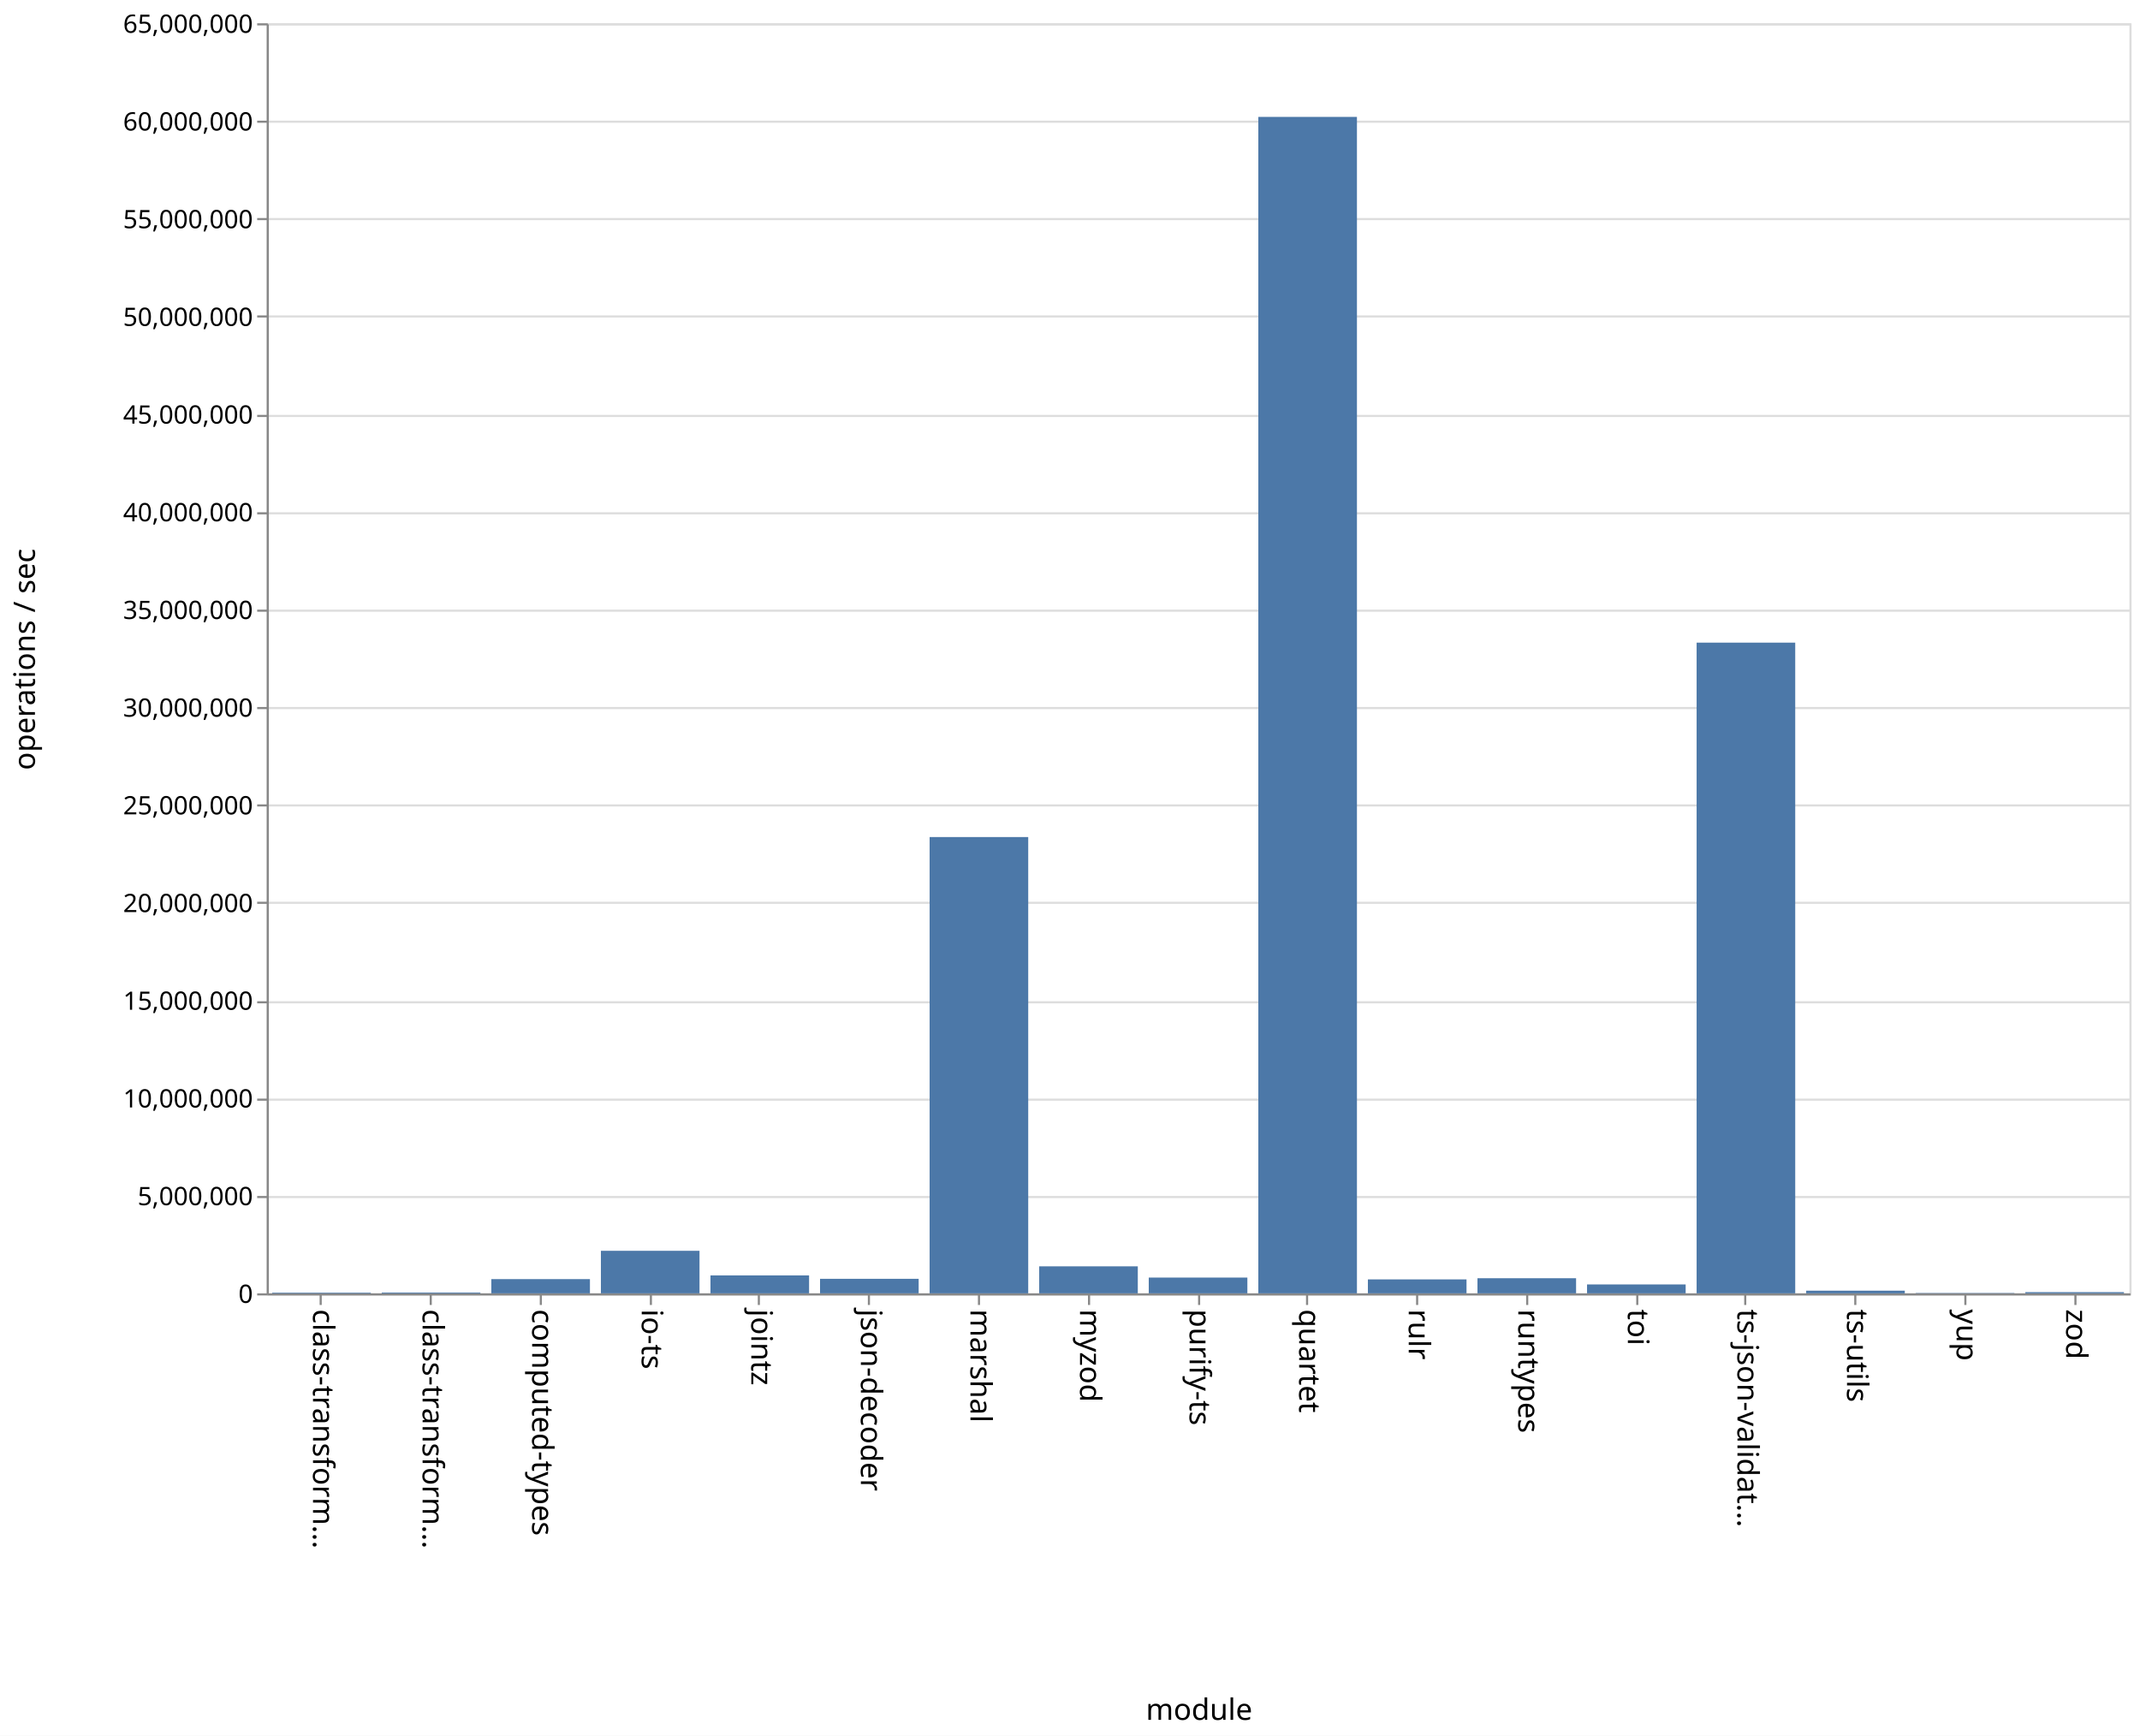
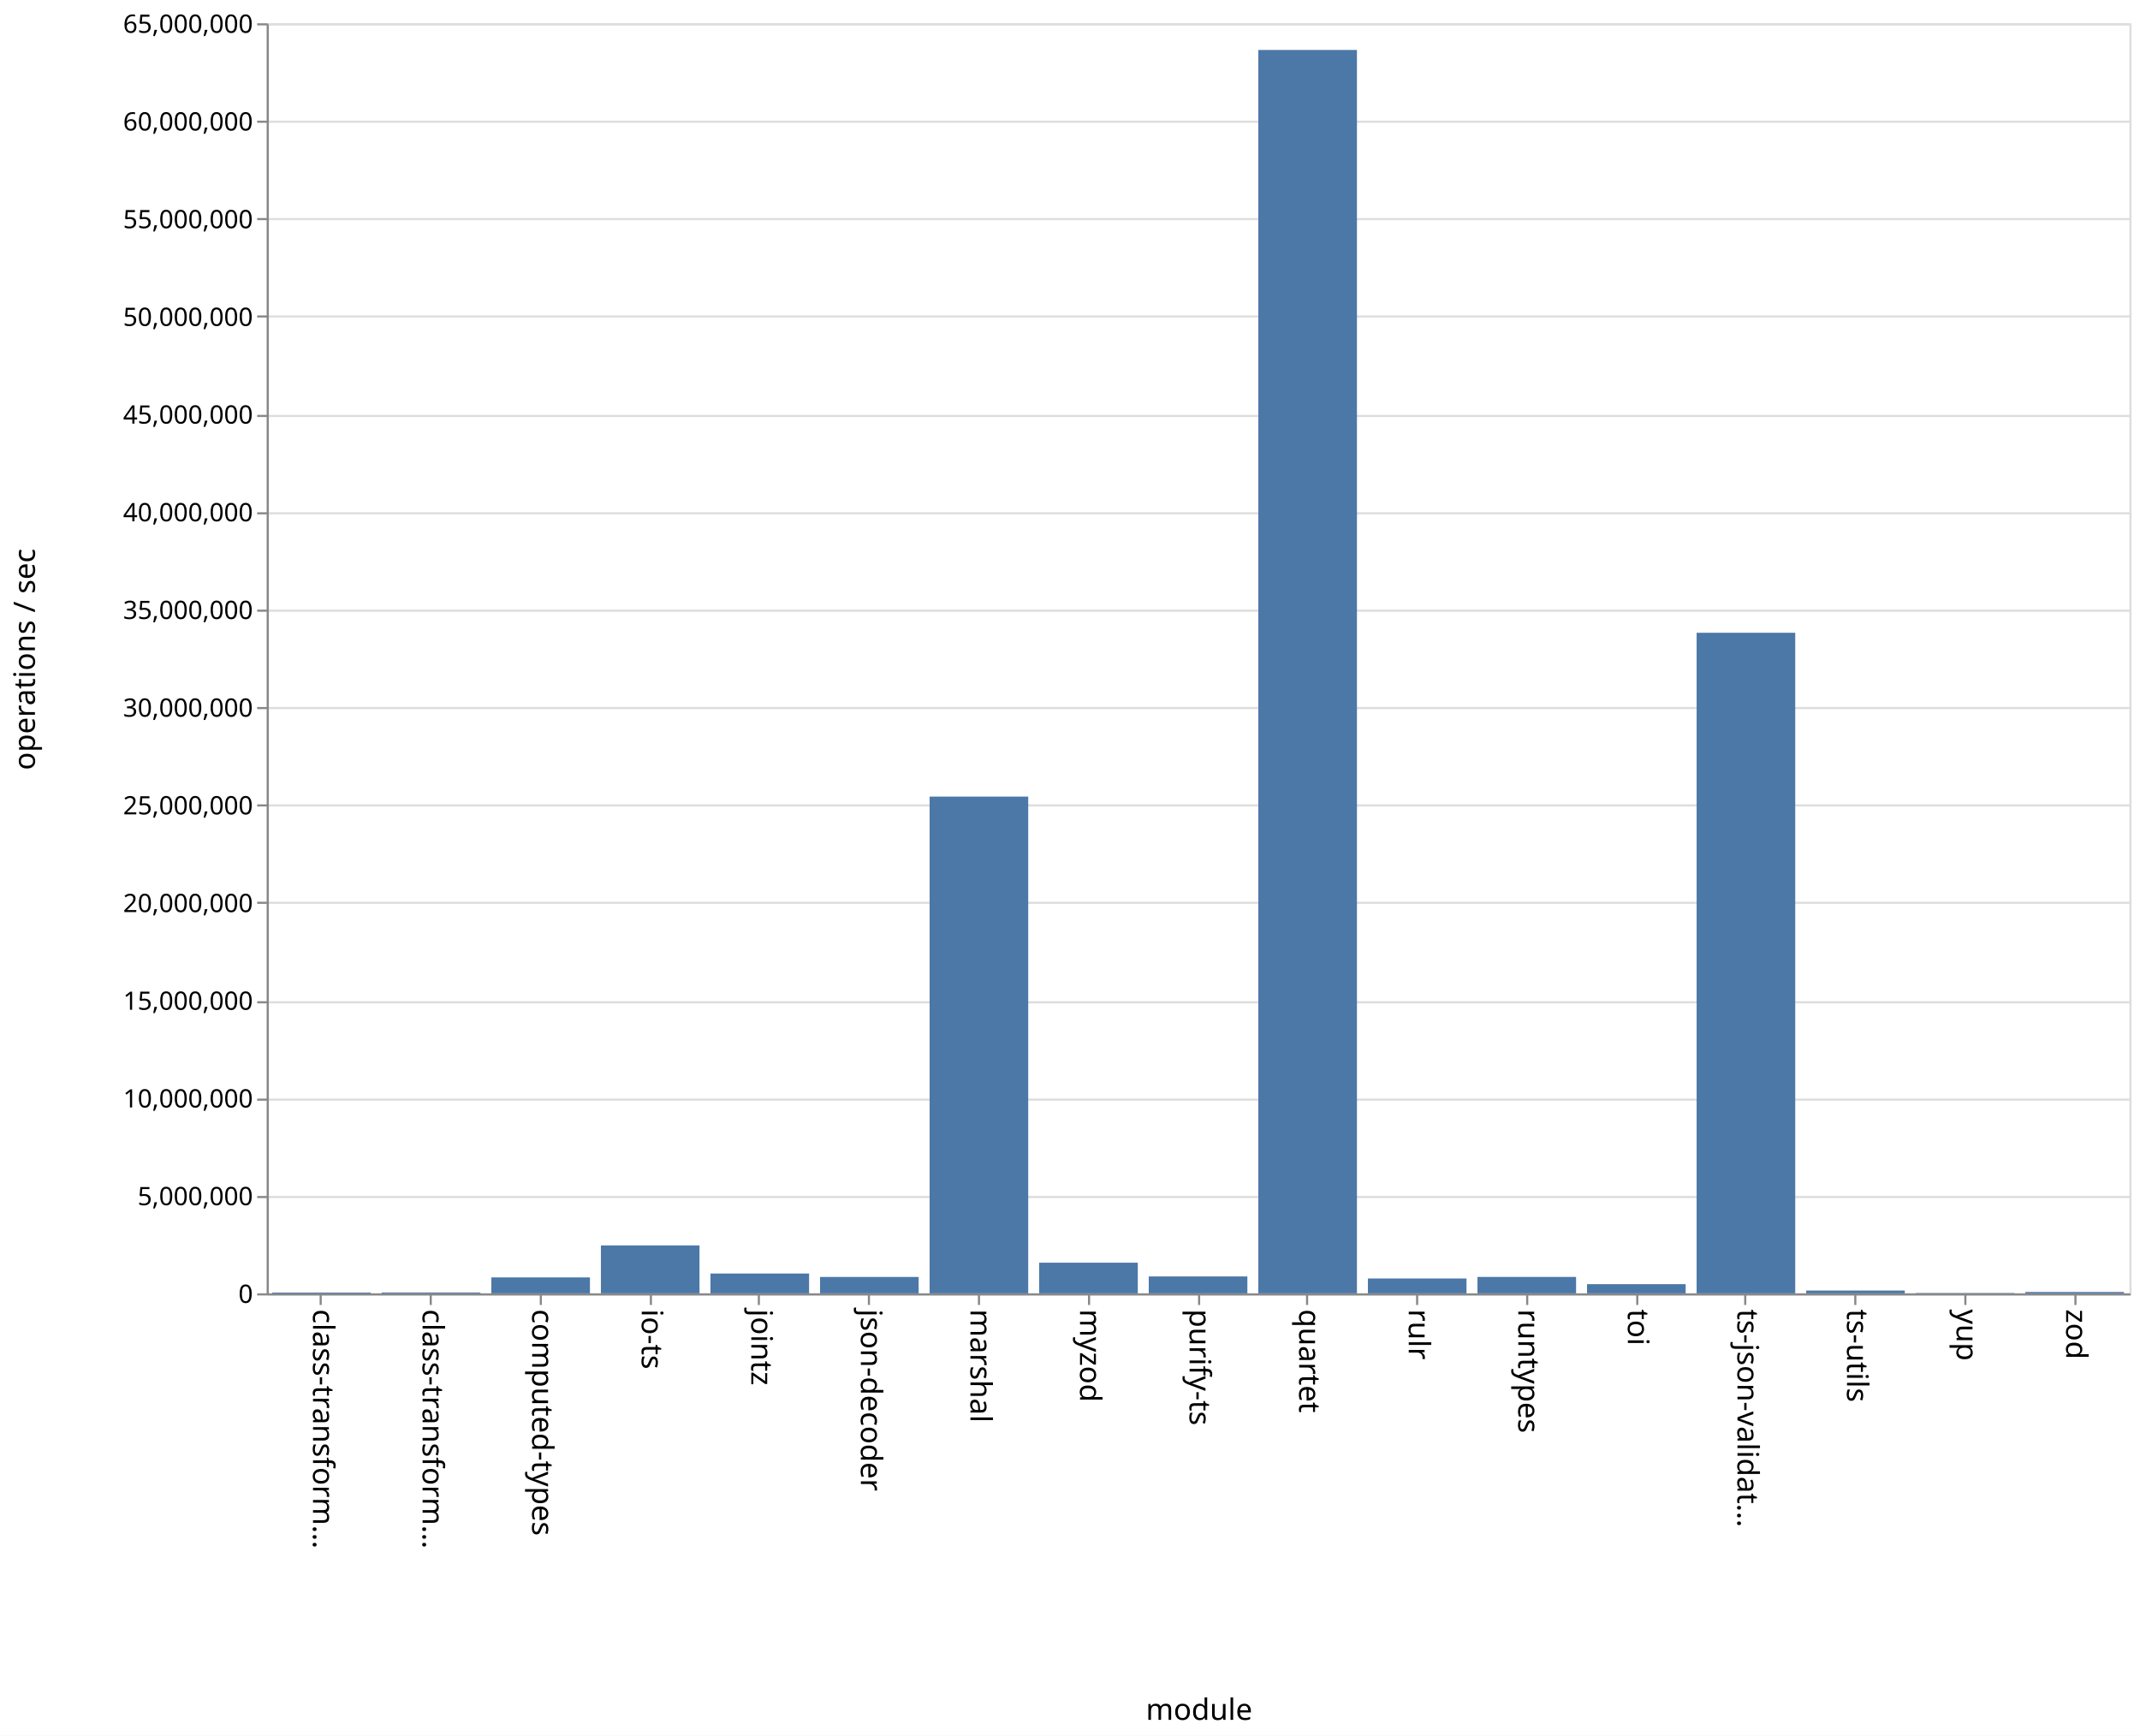
<svg xmlns="http://www.w3.org/2000/svg" class="marks" width="1011" height="820">
  <path fill="#fff" d="M0 0h1011v820H0z" />
  <g class="mark-group role-frame root" aria-roledescription="group mark container" fill="none" stroke-miterlimit="10">
    <path class="background" aria-hidden="true" d="M126.5 11.5h880v600h-880z" stroke="#ddd" />
    <g class="mark-group role-axis" aria-hidden="true">
      <path class="background" aria-hidden="true" d="M126.5 11.5z" pointer-events="none" />
      <g class="mark-rule role-axis-grid" pointer-events="none" stroke="#ddd">
        <path d="M126.5 611.5h880M126.5 565.5h880M126.5 519.5h880M126.5 473.5h880M126.5 426.5h880M126.5 380.5h880M126.5 334.5h880M126.5 288.5h880M126.5 242.5h880M126.5 196.5h880M126.5 149.5h880M126.5 103.5h880M126.5 57.5h880M126.5 11.5h880" />
      </g>
    </g>
    <g class="mark-group role-axis" aria-roledescription="axis" aria-label="X-axis titled 'module' for a discrete scale with 17 values: class-transformer-validator-async, class-transformer-validator-sync, computed-types, io-ts, jointz, ending with zod">
      <path class="background" aria-hidden="true" d="M126.5 611.5z" pointer-events="none" />
      <g class="mark-rule role-axis-tick" pointer-events="none" stroke="#888">
        <path d="M151.5 611.5v5M203.5 611.5v5M255.5 611.5v5M307.5 611.5v5M358.5 611.5v5M410.5 611.5v5M462.5 611.5v5M514.5 611.5v5M566.5 611.5v5M617.5 611.5v5M669.5 611.5v5M721.5 611.5v5M773.5 611.5v5M824.5 611.5v5M876.5 611.5v5M928.5 611.5v5M980.5 611.5v5" />
      </g>
      <g class="mark-text role-axis-label" pointer-events="none" font-family="sans-serif" font-size="14" fill="#000">
        <text transform="rotate(90 -235.309 383.191)">
                    class-transform…
                </text>
        <text transform="rotate(90 -209.426 409.074)">
                    class-transform…
                </text>
        <text transform="rotate(90 -183.544 434.956)">
                    computed-types
                </text>
        <text transform="rotate(90 -157.662 460.838)">
                    io-ts
                </text>
        <text transform="rotate(90 -131.78 486.72)">
                    jointz
                </text>
        <text transform="rotate(90 -105.897 512.603)">
                    json-decoder
                </text>
        <text transform="rotate(90 -80.015 538.485)">
                    marshal
                </text>
        <text transform="rotate(90 -54.132 564.368)">
                    myzod
                </text>
        <text transform="rotate(90 -28.25 590.25)">
                    purify-ts
                </text>
        <text transform="rotate(90 -2.368 616.132)">
                    quartet
                </text>
        <text transform="rotate(90 23.515 642.015)">
                    rulr
                </text>
        <text transform="rotate(90 49.397 667.897)">
                    runtypes
                </text>
        <text transform="rotate(90 75.28 693.78)">
                    toi
                </text>
        <text transform="rotate(90 101.162 719.662)">
                    ts-json-validat…
                </text>
        <text transform="rotate(90 127.044 745.544)">
                    ts-utils
                </text>
        <text transform="rotate(90 152.926 771.426)">
                    yup
                </text>
        <text transform="rotate(90 178.809 797.309)">
                    zod
                </text>
      </g>
      <path stroke="#888" d="M126.5 611.5h880" pointer-events="none" />
      <text text-anchor="middle" transform="translate(566.5 812.5)" font-family="sans-serif" font-size="14" fill="#000" pointer-events="none">
                module
            </text>
    </g>
    <g class="mark-group role-axis" aria-roledescription="axis" aria-label="Y-axis titled 'operations / sec' for a linear scale with values from 0 to 65,000,000">
      <path class="background" aria-hidden="true" d="M126.5 11.5z" pointer-events="none" />
      <g class="mark-rule role-axis-tick" pointer-events="none" stroke="#888">
        <path d="M126.5 611.5h-5M126.5 565.5h-5M126.5 519.5h-5M126.5 473.5h-5M126.5 426.5h-5M126.5 380.5h-5M126.5 334.5h-5M126.5 288.5h-5M126.5 242.5h-5M126.5 196.5h-5M126.5 149.5h-5M126.5 103.5h-5M126.5 57.5h-5M126.5 11.5h-5" />
      </g>
      <g class="mark-text role-axis-label" pointer-events="none" text-anchor="end" font-family="sans-serif" font-size="12" fill="#000">
        <text transform="translate(119.5 615.5)">
                    0
                </text>
        <text transform="translate(119.5 569.346)">
                    5,000,000
                </text>
        <text transform="translate(119.5 523.192)">
                    10,000,000
                </text>
        <text transform="translate(119.5 477.038)">
                    15,000,000
                </text>
        <text transform="translate(119.5 430.885)">
                    20,000,000
                </text>
        <text transform="translate(119.5 384.73)">
                    25,000,000
                </text>
        <text transform="translate(119.5 338.577)">
                    30,000,000
                </text>
        <text transform="translate(119.5 292.423)">
                    35,000,000
                </text>
        <text transform="translate(119.5 246.27)">
                    40,000,000
                </text>
        <text transform="translate(119.5 200.115)">
                    45,000,000
                </text>
        <text transform="translate(119.5 153.962)">
                    50,000,000
                </text>
        <text transform="translate(119.5 107.808)">
                    55,000,000
                </text>
        <text transform="translate(119.5 61.654)">
                    60,000,000
                </text>
        <text transform="translate(119.5 15.5)">
                    65,000,000
                </text>
      </g>
      <path stroke="#888" d="M126.5 611.5v-600" pointer-events="none" />
      <text text-anchor="middle" transform="rotate(-90 164 147.5)" font-family="sans-serif" font-size="14" fill="#000" pointer-events="none">
                operations / sec
            </text>
    </g>
    <g class="mark-rect role-mark marks" aria-roledescription="rect mark container" fill="#4c78a8">
-       <path aria-label="operations / sec: 34202; module: class-transformer-validator-async" aria-roledescription="bar" d="M128.588 610.684h46.588V611h-46.588z" />
-       <path aria-label="operations / sec: 41864; module: class-transformer-validator-sync" aria-roledescription="bar" d="M180.353 610.614h46.588V611h-46.588z" />
-       <path aria-label="operations / sec: 727996; module: computed-types" aria-roledescription="bar" d="M232.118 604.28h46.588V611h-46.588z" />
-       <path aria-label="operations / sec: 2176934; module: io-ts" aria-roledescription="bar" d="M283.882 590.905h46.589V611h-46.589z" />
-       <path aria-label="operations / sec: 918304; module: jointz" aria-roledescription="bar" d="M335.647 602.523h46.588V611h-46.588z" />
-       <path aria-label="operations / sec: 743422; module: json-decoder" aria-roledescription="bar" d="M387.412 604.138H434V611h-46.588z" />
-       <path aria-label="operations / sec: 23352412; module: marshal" aria-roledescription="bar" d="M439.176 395.44h46.589V611h-46.589z" />
-       <path aria-label="operations / sec: 1381883; module: myzod" aria-roledescription="bar" d="M490.941 598.244h46.588V611h-46.588z" />
-       <path aria-label="operations / sec: 806870; module: purify-ts" aria-roledescription="bar" d="M542.706 603.552h46.588V611h-46.588z" />
-       <path aria-label="operations / sec: 60209004; module: quartet" aria-roledescription="bar" d="M594.47 55.225h46.589V611H594.47z" />
-       <path aria-label="operations / sec: 713693; module: rulr" aria-roledescription="bar" d="M646.235 604.412h46.589V611h-46.589z" />
-       <path aria-label="operations / sec: 773214; module: runtypes" aria-roledescription="bar" d="M698 603.863h46.588V611H698z" />
-       <path aria-label="operations / sec: 455244; module: toi" aria-roledescription="bar" d="M749.765 606.798h46.588V611h-46.588z" />
-       <path aria-label="operations / sec: 33301640; module: ts-json-validator" aria-roledescription="bar" d="M801.53 303.6h46.588V611h-46.589z" />
-       <path aria-label="operations / sec: 136182; module: ts-utils" aria-roledescription="bar" d="M853.294 609.743h46.588V611h-46.588z" />
-       <path aria-label="operations / sec: 16869; module: yup" aria-roledescription="bar" d="M905.059 610.844h46.588V611H905.06z" />
-       <path aria-label="operations / sec: 61105; module: zod" aria-roledescription="bar" d="M956.824 610.436h46.588V611h-46.588z" />
+       <path aria-label="operations / sec: 42106; module: class-transformer-validator-async" aria-roledescription="bar" d="M128.588 610.611h46.588V611h-46.588z" />
+       <path aria-label="operations / sec: 44935; module: class-transformer-validator-sync" aria-roledescription="bar" d="M180.353 610.585h46.588V611h-46.588z" />
+       <path aria-label="operations / sec: 815725; module: computed-types" aria-roledescription="bar" d="M232.118 603.47h46.588V611h-46.588z" />
+       <path aria-label="operations / sec: 2451283; module: io-ts" aria-roledescription="bar" d="M283.882 588.373h46.589V611h-46.589z" />
+       <path aria-label="operations / sec: 1014190; module: jointz" aria-roledescription="bar" d="M335.647 601.638h46.588V611h-46.588z" />
+       <path aria-label="operations / sec: 838543; module: json-decoder" aria-roledescription="bar" d="M387.412 603.26H434V611h-46.588z" />
+       <path aria-label="operations / sec: 25422120; module: marshal" aria-roledescription="bar" d="M439.176 376.334h46.589V611h-46.589z" />
+       <path aria-label="operations / sec: 1567841; module: myzod" aria-roledescription="bar" d="M490.941 596.528h46.588V611h-46.588z" />
+       <path aria-label="operations / sec: 865084; module: purify-ts" aria-roledescription="bar" d="M542.706 603.015h46.588V611h-46.588z" />
+       <path aria-label="operations / sec: 63635060; module: quartet" aria-roledescription="bar" d="M594.47 23.6h46.589V611H594.47z" />
+       <path aria-label="operations / sec: 760393; module: rulr" aria-roledescription="bar" d="M646.235 603.981h46.589V611h-46.589z" />
+       <path aria-label="operations / sec: 840135; module: runtypes" aria-roledescription="bar" d="M698 603.245h46.588V611H698z" />
+       <path aria-label="operations / sec: 470403; module: toi" aria-roledescription="bar" d="M749.765 606.658h46.588V611h-46.588z" />
+       <path aria-label="operations / sec: 33807970; module: ts-json-validator" aria-roledescription="bar" d="M801.53 298.926h46.588V611h-46.589z" />
+       <path aria-label="operations / sec: 143310; module: ts-utils" aria-roledescription="bar" d="M853.294 609.677h46.588V611h-46.588z" />
+       <path aria-label="operations / sec: 17178; module: yup" aria-roledescription="bar" d="M905.059 610.841h46.588V611H905.06z" />
+       <path aria-label="operations / sec: 69823; module: zod" aria-roledescription="bar" d="M956.824 610.355h46.588V611h-46.588z" />
    </g>
  </g>
</svg>
